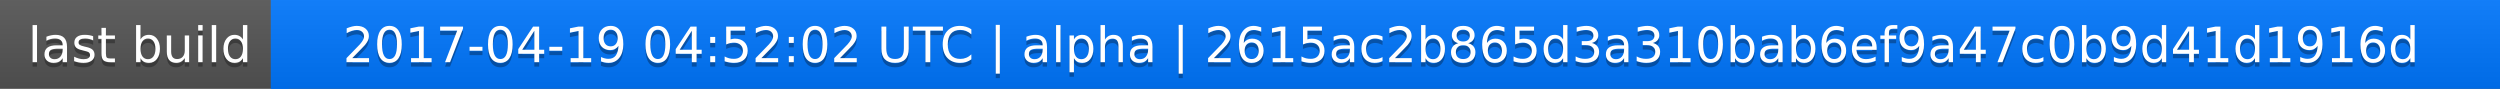
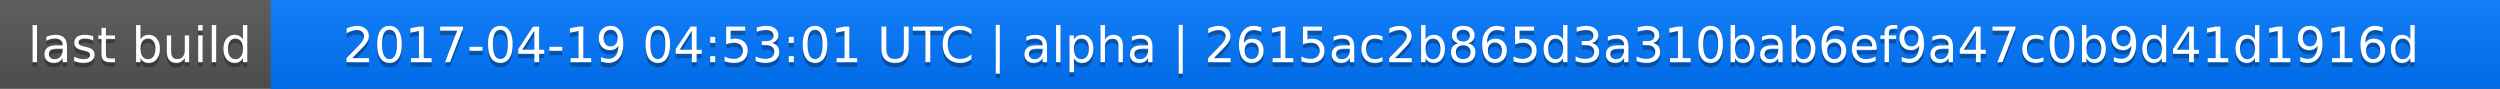
<svg xmlns="http://www.w3.org/2000/svg" width="563" height="20">
  <linearGradient id="a" x2="0" y2="100%">
    <stop offset="0" stop-color="#bbb" stop-opacity=".1" />
    <stop offset="1" stop-opacity=".1" />
  </linearGradient>
  <rect rx="0" width="563" height="20" fill="#555" />
  <rect rx="0" x="61" width="502" height="20" fill="#07f" />
  <path fill="#07f" d="M61 0h4v20h-4z" />
  <rect rx="0" width="563" height="20" fill="url(#a)" />
  <g fill="#fff" text-anchor="middle" font-family="DejaVu Sans,Verdana,Geneva,sans-serif" font-size="11">
    <text x="31.5" y="15" fill="#010101" fill-opacity=".3">last build</text>
    <text x="31.5" y="14">last build</text>
-     <text x="311" y="15" fill="#010101" fill-opacity=".3">2017-04-19 04:52:02 UTC | alpha | 2615ac2b865d3a310bab6ef9a47c0b9d41d1916d</text>
-     <text x="311" y="14">2017-04-19 04:52:02 UTC | alpha | 2615ac2b865d3a310bab6ef9a47c0b9d41d1916d</text>
+     <text x="311" y="15" fill="#010101" fill-opacity=".3">2017-04-19 04:53:01 UTC | alpha | 2615ac2b865d3a310bab6ef9a47c0b9d41d1916d</text>
+     <text x="311" y="14">2017-04-19 04:53:01 UTC | alpha | 2615ac2b865d3a310bab6ef9a47c0b9d41d1916d</text>
  </g>
</svg>
